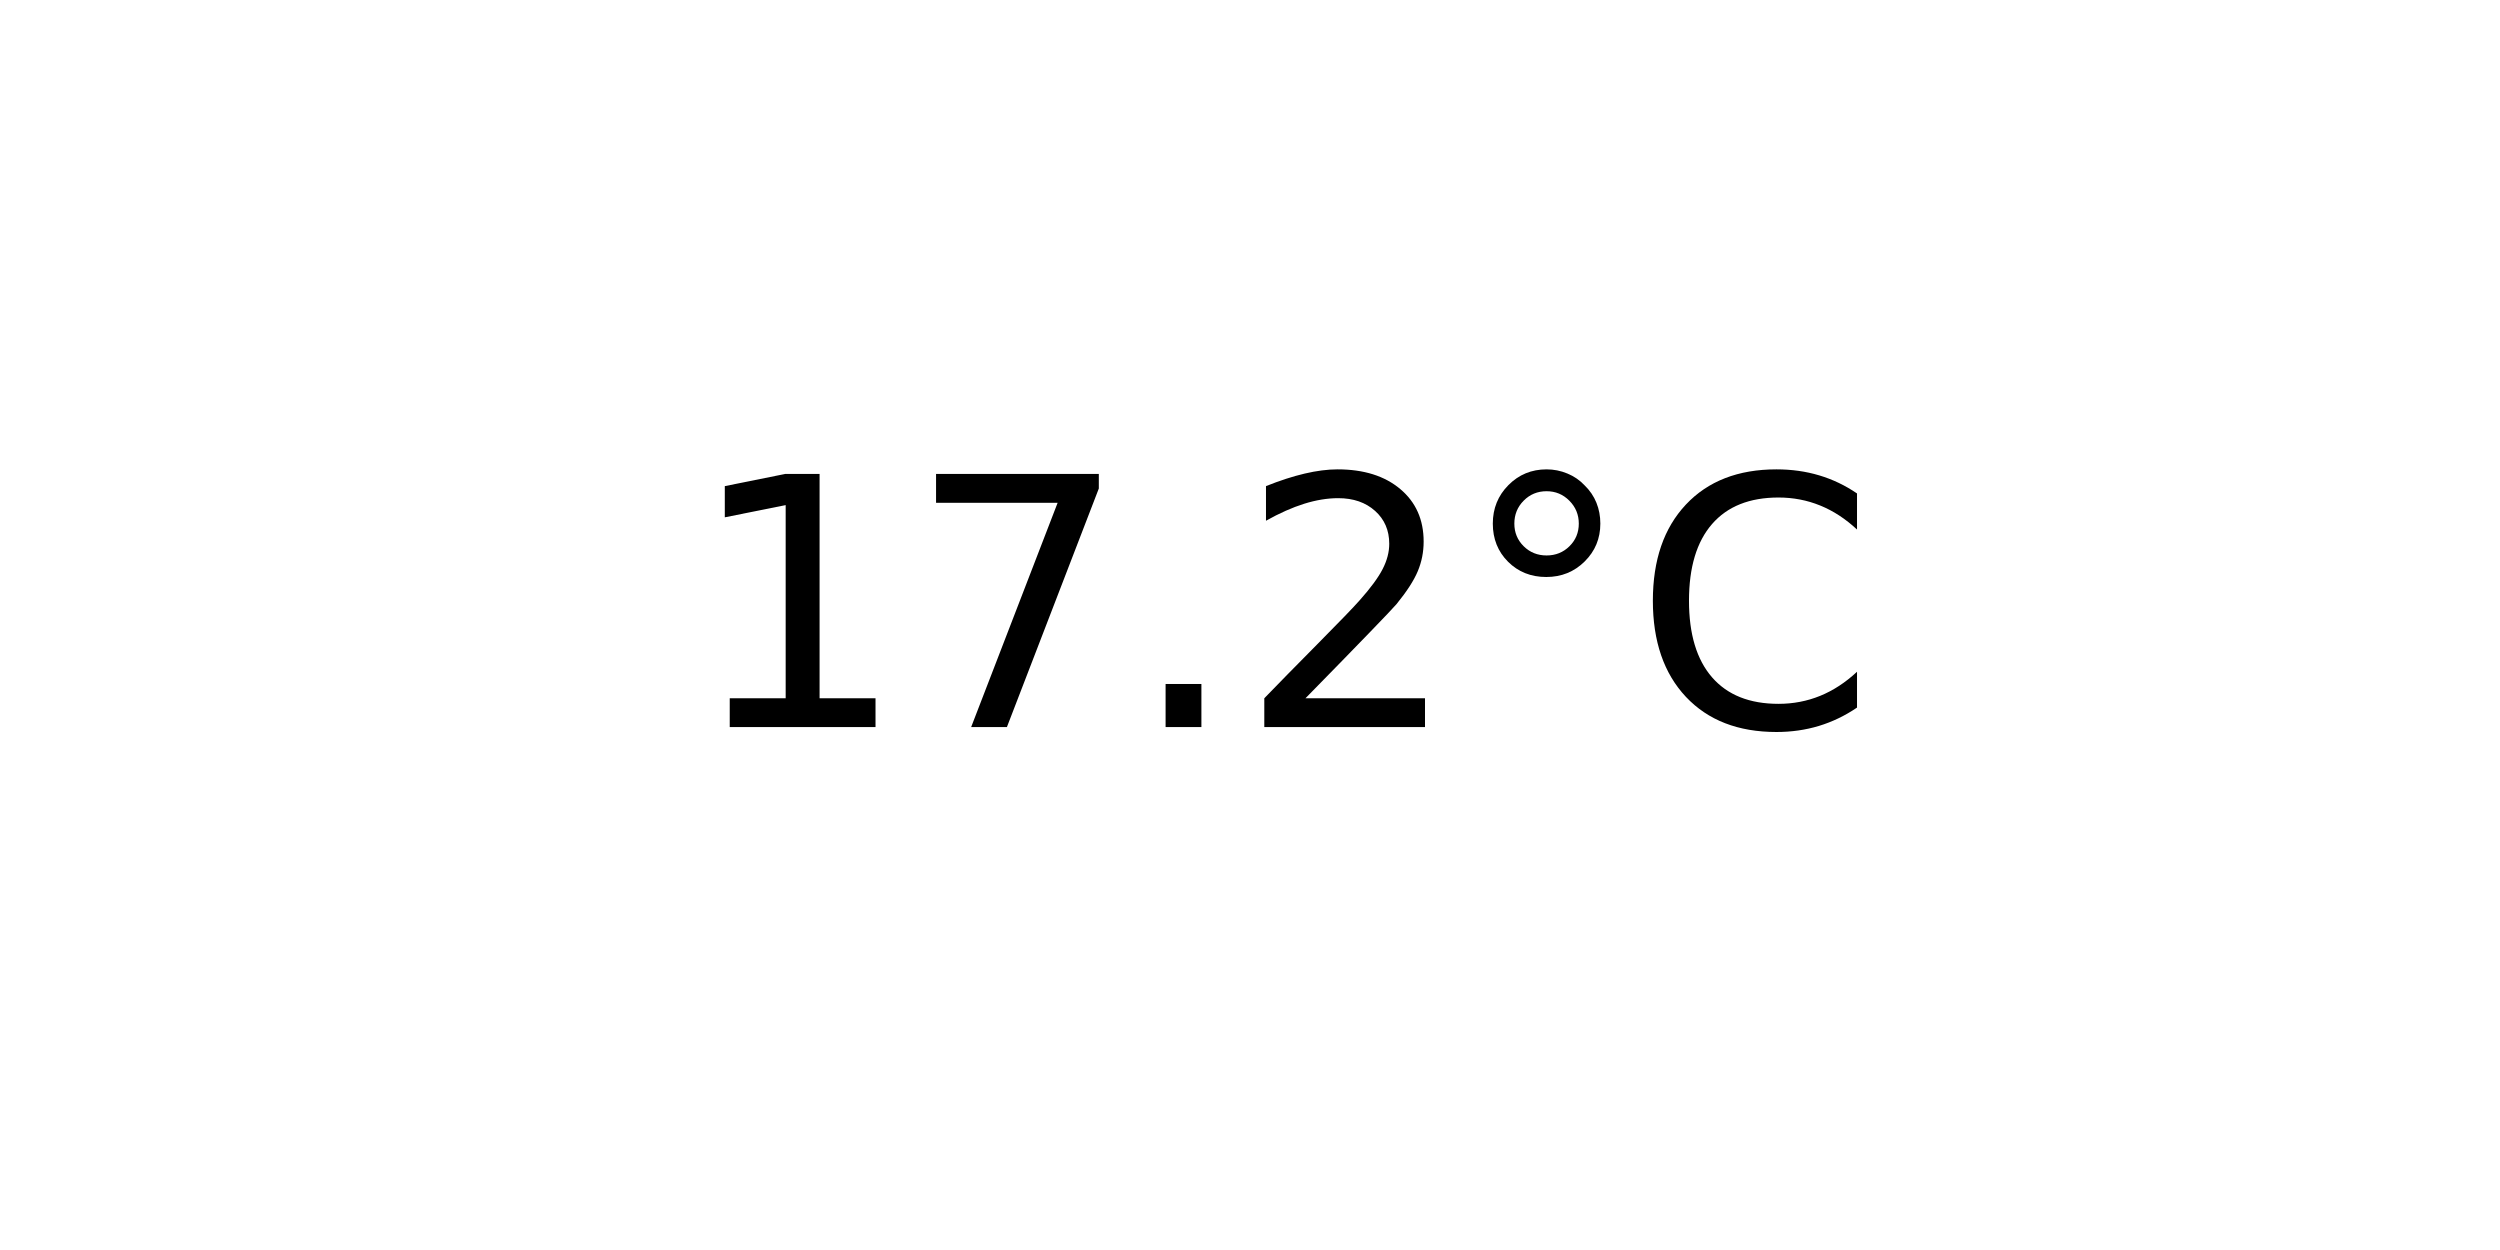
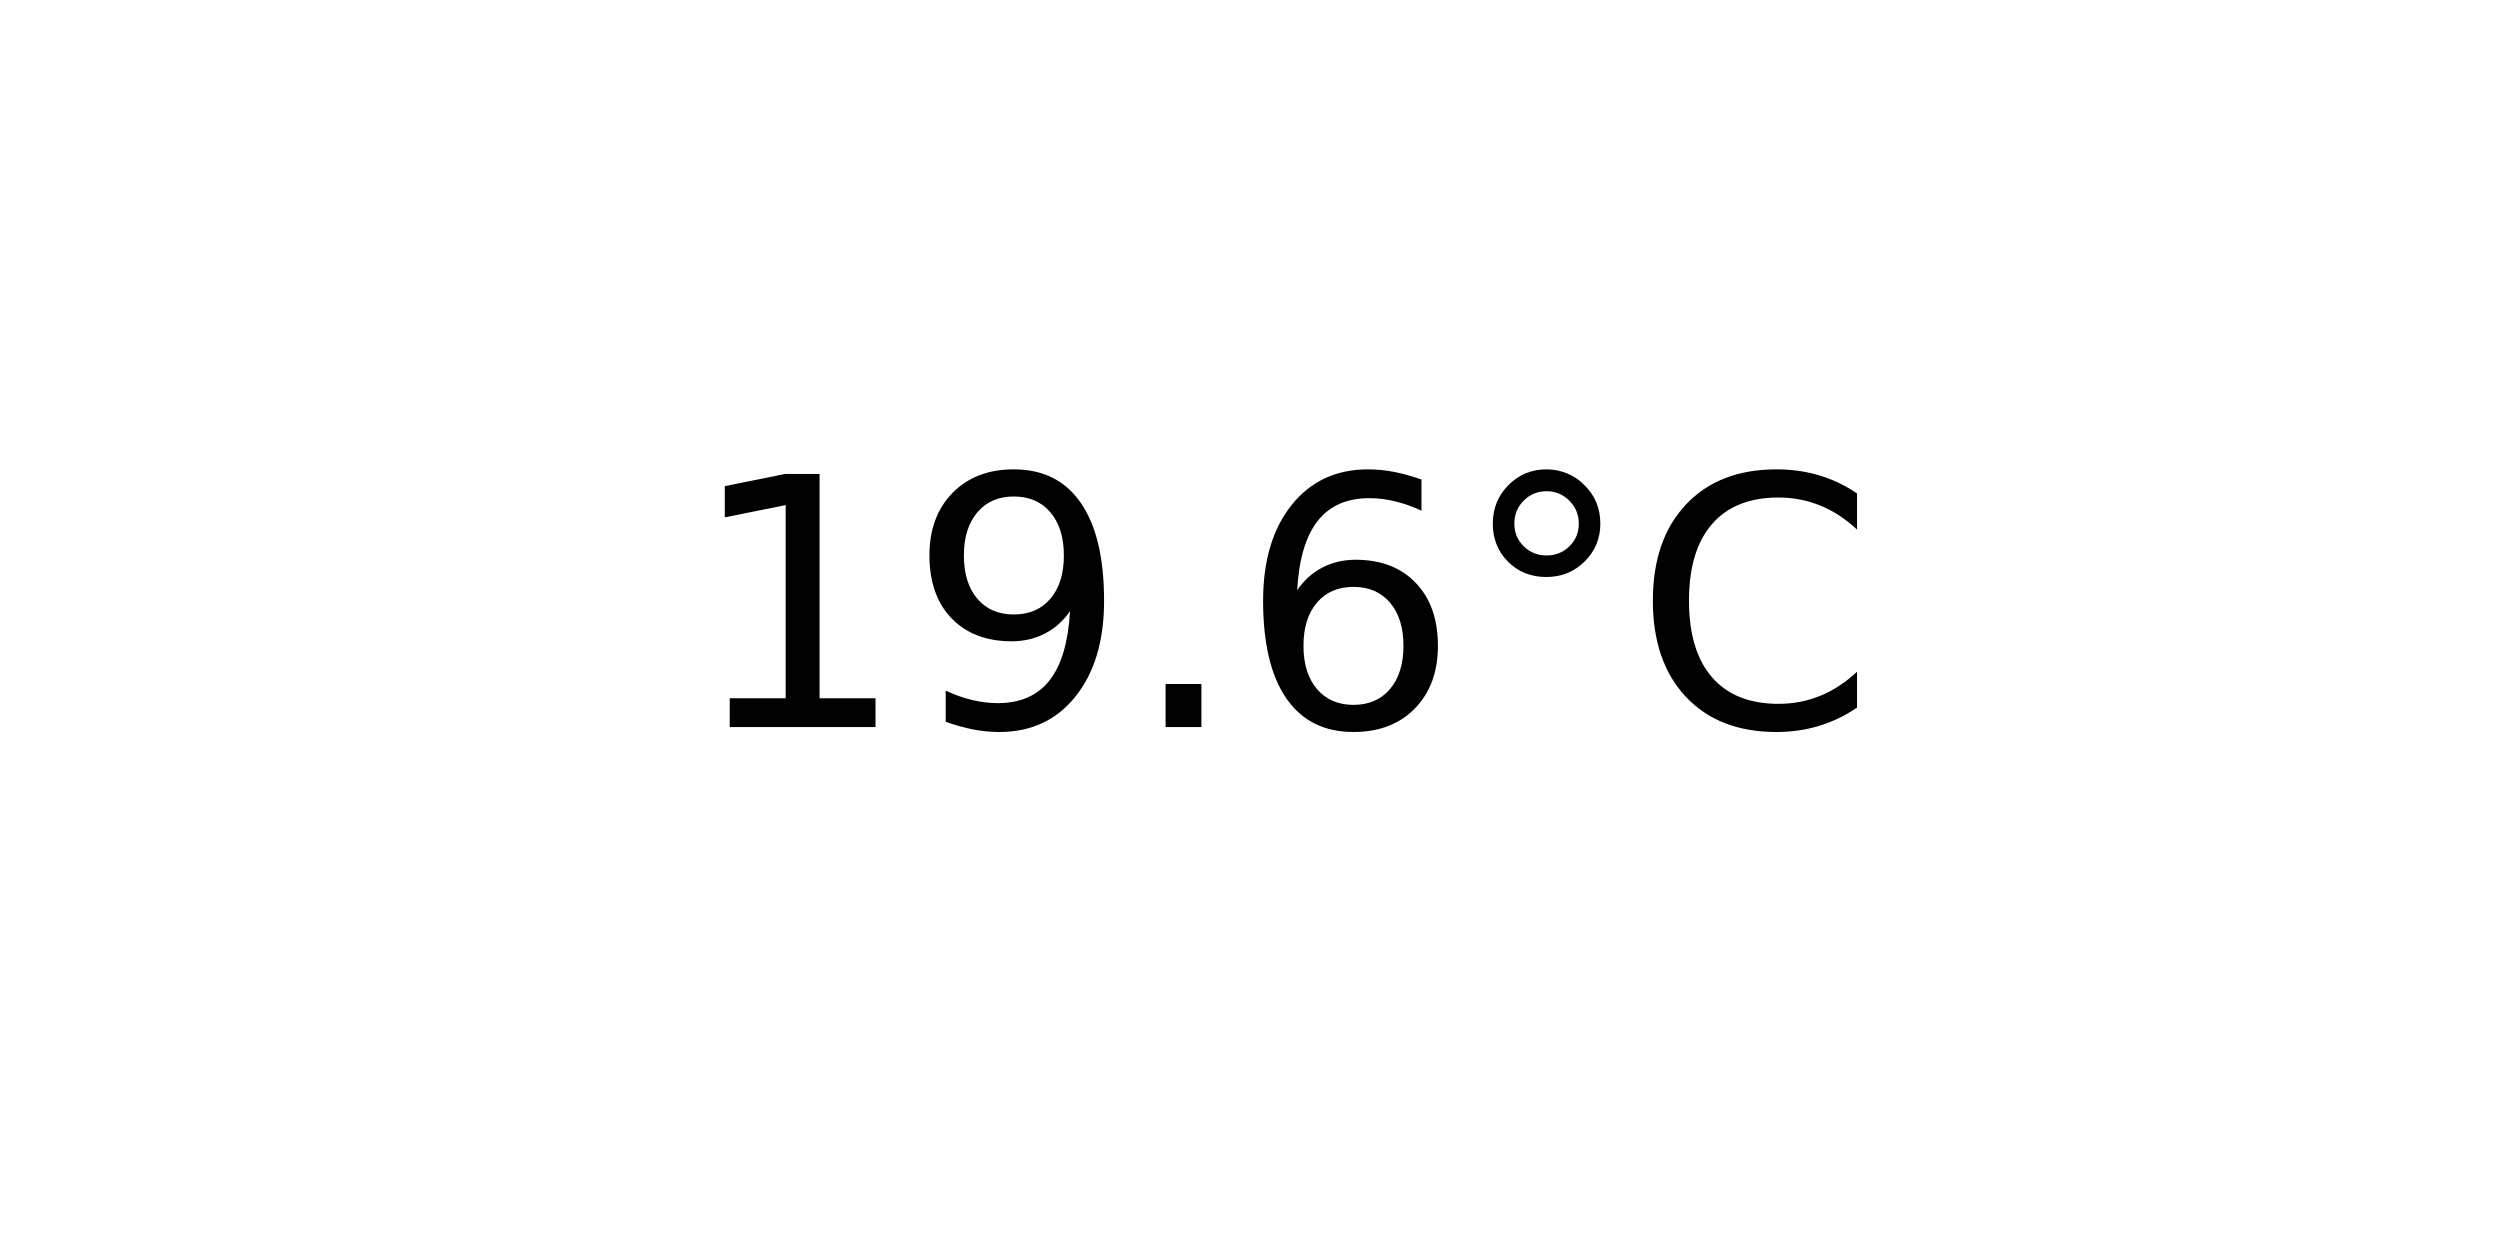
<svg xmlns="http://www.w3.org/2000/svg" xmlns:xlink="http://www.w3.org/1999/xlink" width="72pt" height="36pt" viewBox="0 0 72 36" version="1.1">
  <defs>
    <style type="text/css">*{stroke-linejoin: round; stroke-linecap: butt}</style>
  </defs>
  <g id="figure_1">
    <g id="axes_1">
      <g id="text_1">
        <g transform="translate(19.77578 20.93937) scale(0.1 -0.1)">
          <defs>
            <path id="DejaVuSans-31" d="M 794 531  L 1825 531  L 1825 4091  L 703 3866  L 703 4441  L 1819 4666  L 2450 4666  L 2450 531  L 3481 531  L 3481 0  L 794 0  L 794 531  z " transform="scale(0.015625)" />
-             <path id="DejaVuSans-37" d="M 525 4666  L 3525 4666  L 3525 4397  L 1831 0  L 1172 0  L 2766 4134  L 525 4134  L 525 4666  z " transform="scale(0.015625)" />
+             <path id="DejaVuSans-39" d="M 703 97  L 703 672  Q 941 559 1184 500  Q 1428 441 1663 441  Q 2288 441 2617 861  Q 2947 1281 2994 2138  Q 2813 1869 2534 1725  Q 2256 1581 1919 1581  Q 1219 1581 811 2004  Q 403 2428 403 3163  Q 403 3881 828 4315  Q 1253 4750 1959 4750  Q 2769 4750 3195 4129  Q 3622 3509 3622 2328  Q 3622 1225 3098 567  Q 2575 -91 1691 -91  Q 1453 -91 1209 -44  Q 966 3 703 97  z M 1959 2075  Q 2384 2075 2632 2365  Q 2881 2656 2881 3163  Q 2881 3666 2632 3958  Q 2384 4250 1959 4250  Q 1534 4250 1286 3958  Q 1038 3666 1038 3163  Q 1038 2656 1286 2365  Q 1534 2075 1959 2075  z " transform="scale(0.015625)" />
            <path id="DejaVuSans-2e" d="M 684 794  L 1344 794  L 1344 0  L 684 0  L 684 794  z " transform="scale(0.015625)" />
-             <path id="DejaVuSans-32" d="M 1228 531  L 3431 531  L 3431 0  L 469 0  L 469 531  Q 828 903 1448 1529  Q 2069 2156 2228 2338  Q 2531 2678 2651 2914  Q 2772 3150 2772 3378  Q 2772 3750 2511 3984  Q 2250 4219 1831 4219  Q 1534 4219 1204 4116  Q 875 4013 500 3803  L 500 4441  Q 881 4594 1212 4672  Q 1544 4750 1819 4750  Q 2544 4750 2975 4387  Q 3406 4025 3406 3419  Q 3406 3131 3298 2873  Q 3191 2616 2906 2266  Q 2828 2175 2409 1742  Q 1991 1309 1228 531  z " transform="scale(0.015625)" />
+             <path id="DejaVuSans-36" d="M 2113 2584  Q 1688 2584 1439 2293  Q 1191 2003 1191 1497  Q 1191 994 1439 701  Q 1688 409 2113 409  Q 2538 409 2786 701  Q 3034 994 3034 1497  Q 3034 2003 2786 2293  Q 2538 2584 2113 2584  z M 3366 4563  L 3366 3988  Q 3128 4100 2886 4159  Q 2644 4219 2406 4219  Q 1781 4219 1451 3797  Q 1122 3375 1075 2522  Q 1259 2794 1537 2939  Q 1816 3084 2150 3084  Q 2853 3084 3261 2657  Q 3669 2231 3669 1497  Q 3669 778 3244 343  Q 2819 -91 2113 -91  Q 1303 -91 875 529  Q 447 1150 447 2328  Q 447 3434 972 4092  Q 1497 4750 2381 4750  Q 2619 4750 2861 4703  Q 3103 4656 3366 4563  z " transform="scale(0.015625)" />
            <path id="DejaVuSans-b0" d="M 1600 4347  Q 1350 4347 1178 4173  Q 1006 4000 1006 3750  Q 1006 3503 1178 3333  Q 1350 3163 1600 3163  Q 1850 3163 2022 3333  Q 2194 3503 2194 3750  Q 2194 3997 2020 4172  Q 1847 4347 1600 4347  z M 1600 4750  Q 1800 4750 1984 4673  Q 2169 4597 2303 4453  Q 2447 4313 2519 4134  Q 2591 3956 2591 3750  Q 2591 3338 2302 3052  Q 2013 2766 1594 2766  Q 1172 2766 890 3047  Q 609 3328 609 3750  Q 609 4169 896 4459  Q 1184 4750 1600 4750  z " transform="scale(0.015625)" />
            <path id="DejaVuSans-43" d="M 4122 4306  L 4122 3641  Q 3803 3938 3442 4084  Q 3081 4231 2675 4231  Q 1875 4231 1450 3742  Q 1025 3253 1025 2328  Q 1025 1406 1450 917  Q 1875 428 2675 428  Q 3081 428 3442 575  Q 3803 722 4122 1019  L 4122 359  Q 3791 134 3420 21  Q 3050 -91 2638 -91  Q 1578 -91 968 557  Q 359 1206 359 2328  Q 359 3453 968 4101  Q 1578 4750 2638 4750  Q 3056 4750 3426 4639  Q 3797 4528 4122 4306  z " transform="scale(0.015625)" />
          </defs>
          <use xlink:href="#DejaVuSans-31" />
-           <use xlink:href="#DejaVuSans-37" x="63.623" />
+           <use xlink:href="#DejaVuSans-39" x="63.623" />
          <use xlink:href="#DejaVuSans-2e" x="127.246" />
-           <use xlink:href="#DejaVuSans-32" x="159.033" />
+           <use xlink:href="#DejaVuSans-36" x="159.033" />
          <use xlink:href="#DejaVuSans-b0" x="222.656" />
          <use xlink:href="#DejaVuSans-43" x="272.656" />
        </g>
      </g>
    </g>
  </g>
</svg>
